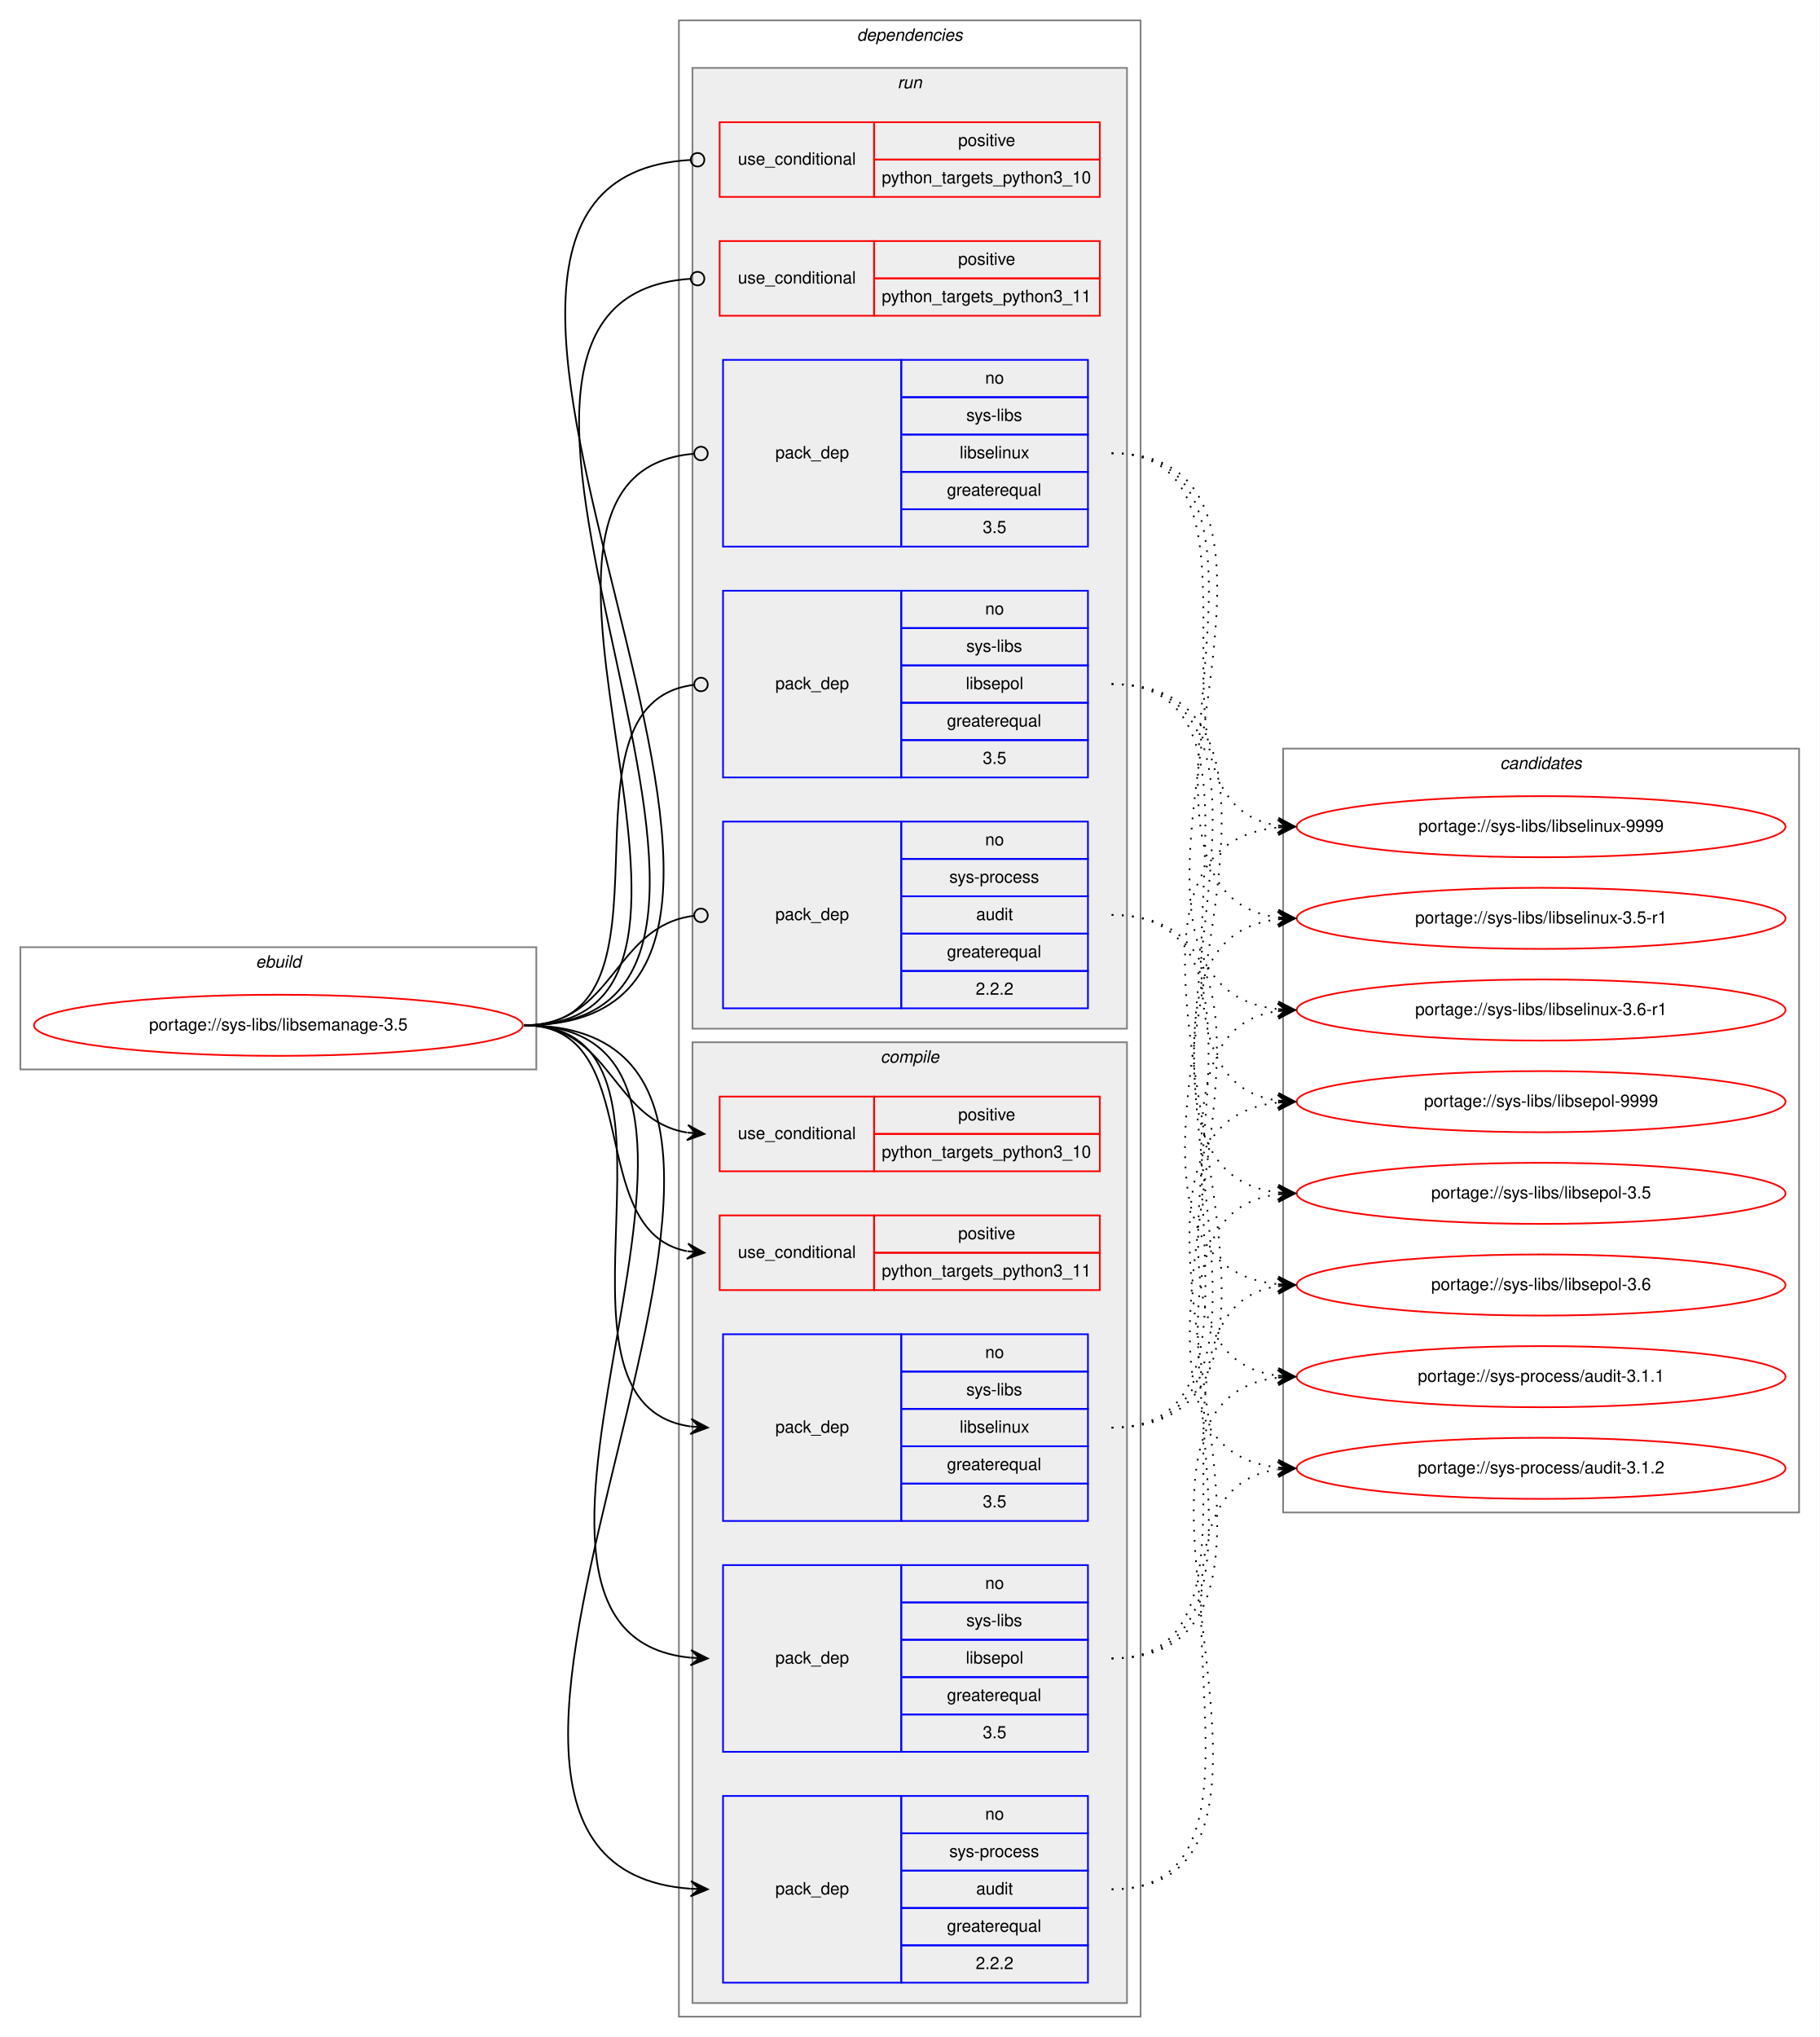
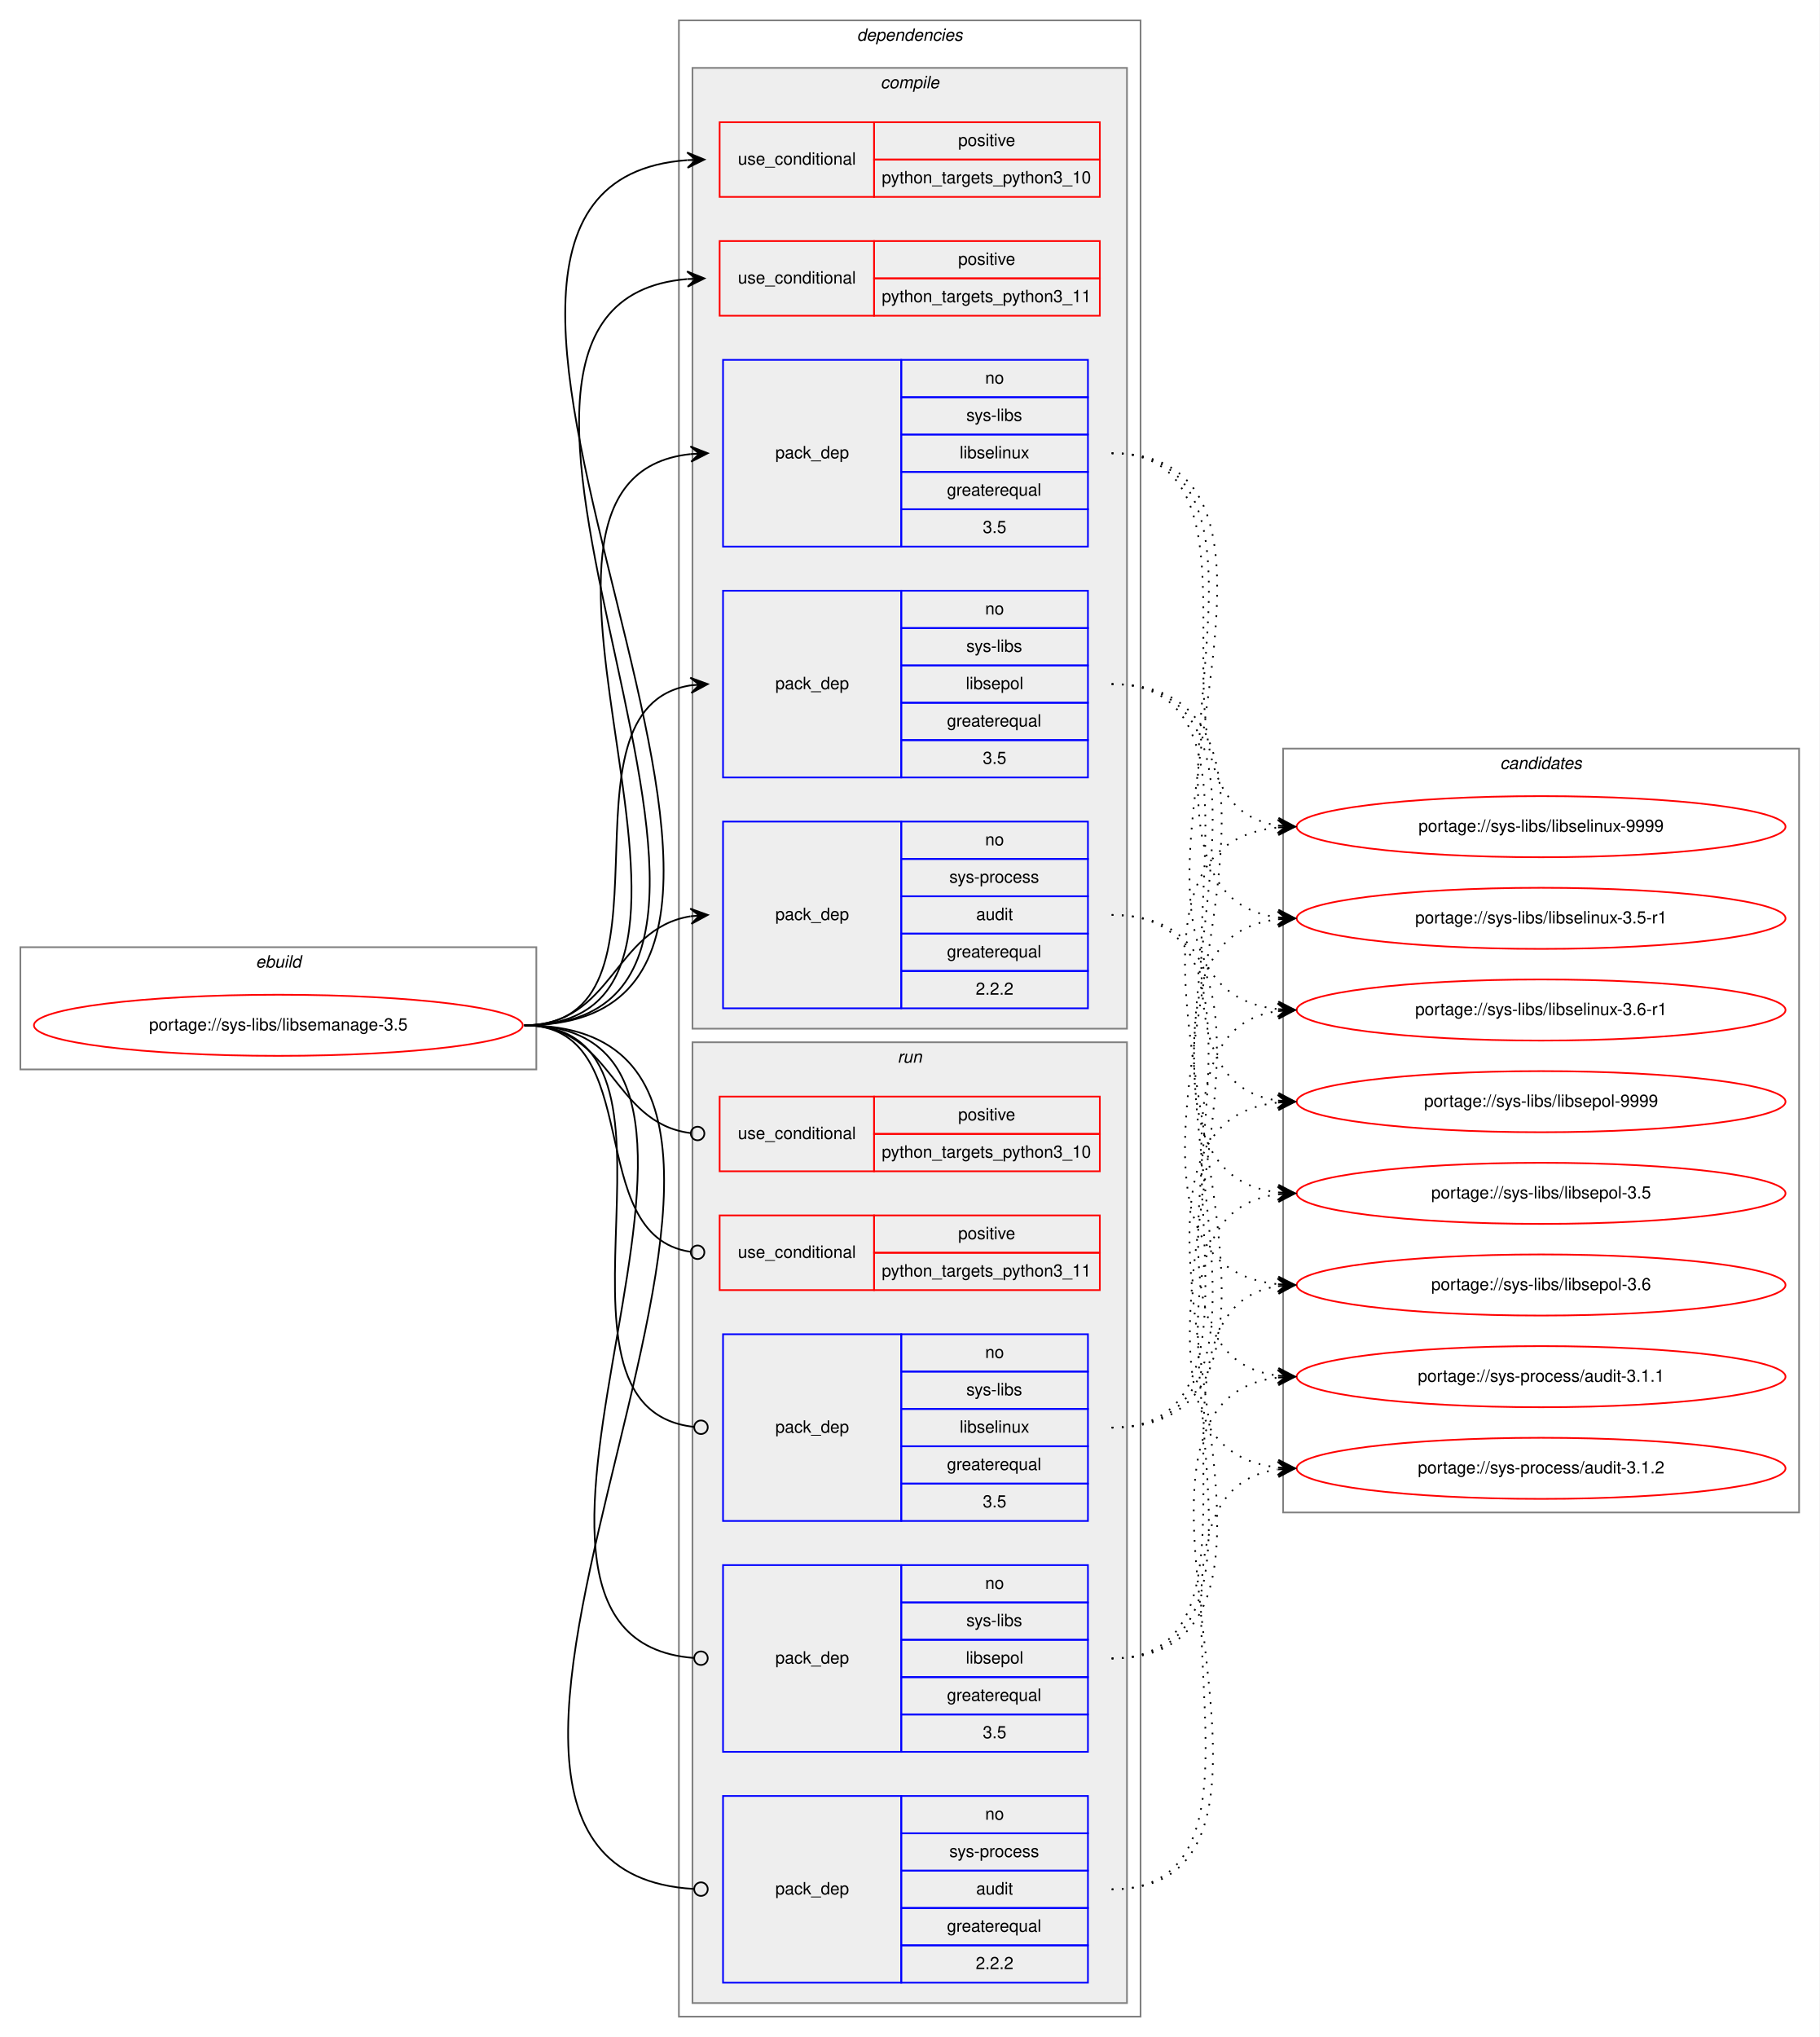
<svg xmlns="http://www.w3.org/2000/svg" xmlns:xlink="http://www.w3.org/1999/xlink" width="1072pt" height="1200pt" viewBox="0.00 0.00 1072.00 1200.00">
  <g id="graph0" class="graph" transform="scale(1 1) rotate(0) translate(4 1196)">
    <polygon fill="white" stroke="transparent" points="-4,4 -4,-1196 1068,-1196 1068,4 -4,4" />
    <g id="clust1" class="cluster">
      <polygon fill="none" stroke="gray" points="8,-566 8,-638 312,-638 312,-566 8,-566" />
      <text text-anchor="start" x="146.66" y="-626" font-family="Helvetica,sans-Serif" font-style="italic" font-size="10.00">ebuild</text>
    </g>
    <g id="clust2" class="cluster">
      <polygon fill="none" stroke="gray" points="396,-8 396,-1184 668,-1184 668,-8 396,-8" />
      <text text-anchor="start" x="500.88" y="-1172" font-family="Helvetica,sans-Serif" font-style="italic" font-size="10.00">dependencies</text>
    </g>
+     <g id="clust3" class="cluster">
+       <polygon fill="#eeeeee" stroke="gray" points="404,-590 404,-1156 660,-1156 660,-590 404,-590" />
+       <text text-anchor="start" x="514.78" y="-1144" font-family="Helvetica,sans-Serif" font-style="italic" font-size="10.00">compile</text>
+     </g>
    <g id="clust10" class="cluster">
-       <polygon fill="#eeeeee" stroke="gray" points="404,-590 404,-1156 660,-1156 660,-590 404,-590" />
-       <text text-anchor="start" x="524.78" y="-1144" font-family="Helvetica,sans-Serif" font-style="italic" font-size="10.00">run</text>
-     </g>
-     <g id="clust3" class="cluster">
      <polygon fill="#eeeeee" stroke="gray" points="404,-16 404,-582 660,-582 660,-16 404,-16" />
-       <text text-anchor="start" x="514.78" y="-570" font-family="Helvetica,sans-Serif" font-style="italic" font-size="10.00">compile</text>
+       <text text-anchor="start" x="524.78" y="-570" font-family="Helvetica,sans-Serif" font-style="italic" font-size="10.00">run</text>
    </g>
    <g id="clust16" class="cluster">
      <polygon fill="none" stroke="gray" points="752,-305 752,-755 1056,-755 1056,-305 752,-305" />
      <text text-anchor="start" x="879.82" y="-743" font-family="Helvetica,sans-Serif" font-style="italic" font-size="10.00">candidates</text>
    </g>
    <g id="node1" class="node">
      <g id="a_node1">
        <a xlink:href="../sys-libs/libsemanage-3.5.svg" xlink:title="portage://sys-libs/libsemanage-3.5">
          <ellipse fill="none" stroke="red" cx="160" cy="-592" rx="144" ry="18" />
          <text text-anchor="middle" x="160" y="-589" font-family="Helvetica,sans-Serif" font-size="10.00">portage://sys-libs/libsemanage-3.5</text>
        </a>
      </g>
    </g>
    <g id="node2" class="node">
+       <polygon fill="none" stroke="red" points="420,-1080 420,-1124 511,-1124 511,-1080 420,-1080" />
+       <text text-anchor="start" x="430.77" y="-1099" font-family="Helvetica,sans-Serif" font-size="10.00">use_conditional</text>
+       <polygon fill="none" stroke="red" points="511,-1102 511,-1124 644,-1124 644,-1102 511,-1102" />
+       <text text-anchor="start" x="560.55" y="-1110" font-family="Helvetica,sans-Serif" font-size="10.00">positive</text>
+       <polygon fill="none" stroke="red" points="511,-1080 511,-1102 644,-1102 644,-1080 511,-1080" />
+       <text text-anchor="start" x="515.53" y="-1088" font-family="Helvetica,sans-Serif" font-size="10.00">python_targets_python3_10</text>
+     </g>
+     <g id="edge1" class="edge">
+       <path fill="none" stroke="black" d="M305,-592C533.01,-592 190.16,-1086.68 400.89,-1101.65" />
+       <polygon fill="black" stroke="black" points="411,-1102 400.85,-1106.15 406,-1101.83 401.01,-1101.66 401.01,-1101.66 401.01,-1101.66 406,-1101.83 401.16,-1097.16 411,-1102 411,-1102" />
+     </g>
+     <g id="node3" class="node">
+       <polygon fill="none" stroke="red" points="420,-1010 420,-1054 511,-1054 511,-1010 420,-1010" />
+       <text text-anchor="start" x="430.77" y="-1029" font-family="Helvetica,sans-Serif" font-size="10.00">use_conditional</text>
+       <polygon fill="none" stroke="red" points="511,-1032 511,-1054 644,-1054 644,-1032 511,-1032" />
+       <text text-anchor="start" x="560.55" y="-1040" font-family="Helvetica,sans-Serif" font-size="10.00">positive</text>
+       <polygon fill="none" stroke="red" points="511,-1010 511,-1032 644,-1032 644,-1010 511,-1010" />
+       <text text-anchor="start" x="515.53" y="-1018" font-family="Helvetica,sans-Serif" font-size="10.00">python_targets_python3_11</text>
+     </g>
+     <g id="edge2" class="edge">
+       <path fill="none" stroke="black" d="M305,-592C502.61,-592 220.11,-1016.67 400.85,-1031.6" />
+       <polygon fill="black" stroke="black" points="411,-1032 400.83,-1036.1 406,-1031.8 401.01,-1031.6 401.01,-1031.6 401.01,-1031.6 406,-1031.8 401.19,-1027.11 411,-1032 411,-1032" />
+     </g>
+     <g id="node4" class="node">
+       <polygon fill="none" stroke="blue" points="422,-874 422,-984 527,-984 527,-874 422,-874" />
+       <text text-anchor="start" x="452.82" y="-926" font-family="Helvetica,sans-Serif" font-size="10.00">pack_dep</text>
+       <polygon fill="none" stroke="blue" points="527,-962 527,-984 637,-984 637,-962 527,-962" />
+       <text text-anchor="start" x="576.44" y="-970" font-family="Helvetica,sans-Serif" font-size="10.00">no</text>
+       <polygon fill="none" stroke="blue" points="527,-940 527,-962 637,-962 637,-940 527,-940" />
+       <text text-anchor="start" x="565.34" y="-948" font-family="Helvetica,sans-Serif" font-size="10.00">sys-libs</text>
+       <polygon fill="none" stroke="blue" points="527,-918 527,-940 637,-940 637,-918 527,-918" />
+       <text text-anchor="start" x="561.44" y="-926" font-family="Helvetica,sans-Serif" font-size="10.00">libselinux</text>
+       <polygon fill="none" stroke="blue" points="527,-896 527,-918 637,-918 637,-896 527,-896" />
+       <text text-anchor="start" x="553.94" y="-904" font-family="Helvetica,sans-Serif" font-size="10.00">greaterequal</text>
+       <polygon fill="none" stroke="blue" points="527,-874 527,-896 637,-896 637,-874 527,-874" />
+       <text text-anchor="start" x="575.05" y="-882" font-family="Helvetica,sans-Serif" font-size="10.00">3.5</text>
+     </g>
+     <g id="edge3" class="edge">
+       <path fill="none" stroke="black" d="M305,-592C458.75,-592 264.81,-914.03 402.94,-928.5" />
+       <polygon fill="black" stroke="black" points="413,-929 402.79,-933 408.01,-928.75 403.01,-928.5 403.01,-928.5 403.01,-928.5 408.01,-928.75 403.24,-924.01 413,-929 413,-929" />
+     </g>
+     <g id="node5" class="node">
+       <polygon fill="none" stroke="blue" points="422,-738 422,-848 527,-848 527,-738 422,-738" />
+       <text text-anchor="start" x="452.82" y="-790" font-family="Helvetica,sans-Serif" font-size="10.00">pack_dep</text>
+       <polygon fill="none" stroke="blue" points="527,-826 527,-848 637,-848 637,-826 527,-826" />
+       <text text-anchor="start" x="576.44" y="-834" font-family="Helvetica,sans-Serif" font-size="10.00">no</text>
+       <polygon fill="none" stroke="blue" points="527,-804 527,-826 637,-826 637,-804 527,-804" />
+       <text text-anchor="start" x="565.34" y="-812" font-family="Helvetica,sans-Serif" font-size="10.00">sys-libs</text>
+       <polygon fill="none" stroke="blue" points="527,-782 527,-804 637,-804 637,-782 527,-782" />
+       <text text-anchor="start" x="565.05" y="-790" font-family="Helvetica,sans-Serif" font-size="10.00">libsepol</text>
+       <polygon fill="none" stroke="blue" points="527,-760 527,-782 637,-782 637,-760 527,-760" />
+       <text text-anchor="start" x="553.94" y="-768" font-family="Helvetica,sans-Serif" font-size="10.00">greaterequal</text>
+       <polygon fill="none" stroke="blue" points="527,-738 527,-760 637,-760 637,-738 527,-738" />
+       <text text-anchor="start" x="575.05" y="-746" font-family="Helvetica,sans-Serif" font-size="10.00">3.5</text>
+     </g>
+     <g id="edge4" class="edge">
+       <path fill="none" stroke="black" d="M305,-592C402.85,-592 318.01,-779.12 403.01,-792.27" />
+       <polygon fill="black" stroke="black" points="413,-793 402.7,-796.76 408.01,-792.64 403.03,-792.27 403.03,-792.27 403.03,-792.27 408.01,-792.64 403.35,-787.78 413,-793 413,-793" />
+     </g>
+     <g id="node6" class="node">
+       <polygon fill="none" stroke="blue" points="422,-602 422,-712 527,-712 527,-602 422,-602" />
+       <text text-anchor="start" x="452.82" y="-654" font-family="Helvetica,sans-Serif" font-size="10.00">pack_dep</text>
+       <polygon fill="none" stroke="blue" points="527,-690 527,-712 637,-712 637,-690 527,-690" />
+       <text text-anchor="start" x="576.44" y="-698" font-family="Helvetica,sans-Serif" font-size="10.00">no</text>
+       <polygon fill="none" stroke="blue" points="527,-668 527,-690 637,-690 637,-668 527,-668" />
+       <text text-anchor="start" x="555.33" y="-676" font-family="Helvetica,sans-Serif" font-size="10.00">sys-process</text>
+       <polygon fill="none" stroke="blue" points="527,-646 527,-668 637,-668 637,-646 527,-646" />
+       <text text-anchor="start" x="571.16" y="-654" font-family="Helvetica,sans-Serif" font-size="10.00">audit</text>
+       <polygon fill="none" stroke="blue" points="527,-624 527,-646 637,-646 637,-624 527,-624" />
+       <text text-anchor="start" x="553.94" y="-632" font-family="Helvetica,sans-Serif" font-size="10.00">greaterequal</text>
+       <polygon fill="none" stroke="blue" points="527,-602 527,-624 637,-624 637,-602 527,-602" />
+       <text text-anchor="start" x="570.88" y="-610" font-family="Helvetica,sans-Serif" font-size="10.00">2.2.2</text>
+     </g>
+     <g id="edge5" class="edge">
+       <path fill="none" stroke="black" d="M305,-592C357.41,-592 357.25,-648.89 402.88,-656.22" />
+       <polygon fill="black" stroke="black" points="413,-657 402.69,-660.72 408.01,-656.62 403.03,-656.24 403.03,-656.24 403.03,-656.24 408.01,-656.62 403.37,-651.75 413,-657 413,-657" />
+     </g>
+     <g id="node7" class="node">
      <polygon fill="none" stroke="red" points="420,-506 420,-550 511,-550 511,-506 420,-506" />
      <text text-anchor="start" x="430.77" y="-525" font-family="Helvetica,sans-Serif" font-size="10.00">use_conditional</text>
      <polygon fill="none" stroke="red" points="511,-528 511,-550 644,-550 644,-528 511,-528" />
      <text text-anchor="start" x="560.55" y="-536" font-family="Helvetica,sans-Serif" font-size="10.00">positive</text>
      <polygon fill="none" stroke="red" points="511,-506 511,-528 644,-528 644,-506 511,-506" />
      <text text-anchor="start" x="515.53" y="-514" font-family="Helvetica,sans-Serif" font-size="10.00">python_targets_python3_10</text>
    </g>
-     <g id="edge1" class="edge">
-       <path fill="none" stroke="black" d="M305,-592C356.38,-592 356.25,-536.22 400.78,-528.81" />
-       <polygon fill="black" stroke="black" points="411,-528 401.39,-533.28 406.02,-528.39 401.03,-528.79 401.03,-528.79 401.03,-528.79 406.02,-528.39 400.68,-524.3 411,-528 411,-528" />
-     </g>
-     <g id="node3" class="node">
+     <g id="edge6" class="edge">
+       <path fill="none" stroke="black" d="M305,-592C357.13,-592 356.23,-534.57 402.77,-528.52" />
+       <ellipse fill="none" stroke="black" cx="407.01" cy="-528.25" rx="4" ry="4" />
+     </g>
+     <g id="node8" class="node">
      <polygon fill="none" stroke="red" points="420,-436 420,-480 511,-480 511,-436 420,-436" />
      <text text-anchor="start" x="430.77" y="-455" font-family="Helvetica,sans-Serif" font-size="10.00">use_conditional</text>
      <polygon fill="none" stroke="red" points="511,-458 511,-480 644,-480 644,-458 511,-458" />
      <text text-anchor="start" x="560.55" y="-466" font-family="Helvetica,sans-Serif" font-size="10.00">positive</text>
      <polygon fill="none" stroke="red" points="511,-436 511,-458 644,-458 644,-436 511,-436" />
      <text text-anchor="start" x="515.53" y="-444" font-family="Helvetica,sans-Serif" font-size="10.00">python_targets_python3_11</text>
    </g>
-     <g id="edge2" class="edge">
-       <path fill="none" stroke="black" d="M305,-592C377.23,-592 339.25,-470.77 400.72,-458.93" />
-       <polygon fill="black" stroke="black" points="411,-458 401.44,-463.38 406.02,-458.45 401.04,-458.9 401.04,-458.9 401.04,-458.9 406.02,-458.45 400.64,-454.42 411,-458 411,-458" />
-     </g>
-     <g id="node4" class="node">
+     <g id="edge7" class="edge">
+       <path fill="none" stroke="black" d="M305,-592C377.97,-592 338.46,-468.26 402.64,-458.6" />
+       <ellipse fill="none" stroke="black" cx="407.01" cy="-458.29" rx="4" ry="4" />
+     </g>
+     <g id="node9" class="node">
      <polygon fill="none" stroke="blue" points="422,-300 422,-410 527,-410 527,-300 422,-300" />
      <text text-anchor="start" x="452.82" y="-352" font-family="Helvetica,sans-Serif" font-size="10.00">pack_dep</text>
      <polygon fill="none" stroke="blue" points="527,-388 527,-410 637,-410 637,-388 527,-388" />
      <text text-anchor="start" x="576.44" y="-396" font-family="Helvetica,sans-Serif" font-size="10.00">no</text>
      <polygon fill="none" stroke="blue" points="527,-366 527,-388 637,-388 637,-366 527,-366" />
      <text text-anchor="start" x="565.34" y="-374" font-family="Helvetica,sans-Serif" font-size="10.00">sys-libs</text>
      <polygon fill="none" stroke="blue" points="527,-344 527,-366 637,-366 637,-344 527,-344" />
      <text text-anchor="start" x="561.44" y="-352" font-family="Helvetica,sans-Serif" font-size="10.00">libselinux</text>
      <polygon fill="none" stroke="blue" points="527,-322 527,-344 637,-344 637,-322 527,-322" />
      <text text-anchor="start" x="553.94" y="-330" font-family="Helvetica,sans-Serif" font-size="10.00">greaterequal</text>
      <polygon fill="none" stroke="blue" points="527,-300 527,-322 637,-322 637,-300 527,-300" />
      <text text-anchor="start" x="575.05" y="-308" font-family="Helvetica,sans-Serif" font-size="10.00">3.5</text>
    </g>
-     <g id="edge3" class="edge">
-       <path fill="none" stroke="black" d="M305,-592C417.14,-592 304.73,-369.58 402.83,-355.68" />
-       <polygon fill="black" stroke="black" points="413,-355 403.32,-360.16 408.01,-355.33 403.02,-355.67 403.02,-355.67 403.02,-355.67 408.01,-355.33 402.72,-351.18 413,-355 413,-355" />
-     </g>
-     <g id="node5" class="node">
+     <g id="edge8" class="edge">
+       <path fill="none" stroke="black" d="M305,-592C417.93,-592 303.13,-366.43 404.94,-355.42" />
+       <ellipse fill="none" stroke="black" cx="409.01" cy="-355.21" rx="4" ry="4" />
+     </g>
+     <g id="node10" class="node">
      <polygon fill="none" stroke="blue" points="422,-164 422,-274 527,-274 527,-164 422,-164" />
      <text text-anchor="start" x="452.82" y="-216" font-family="Helvetica,sans-Serif" font-size="10.00">pack_dep</text>
      <polygon fill="none" stroke="blue" points="527,-252 527,-274 637,-274 637,-252 527,-252" />
      <text text-anchor="start" x="576.44" y="-260" font-family="Helvetica,sans-Serif" font-size="10.00">no</text>
      <polygon fill="none" stroke="blue" points="527,-230 527,-252 637,-252 637,-230 527,-230" />
      <text text-anchor="start" x="565.34" y="-238" font-family="Helvetica,sans-Serif" font-size="10.00">sys-libs</text>
      <polygon fill="none" stroke="blue" points="527,-208 527,-230 637,-230 637,-208 527,-208" />
      <text text-anchor="start" x="565.05" y="-216" font-family="Helvetica,sans-Serif" font-size="10.00">libsepol</text>
      <polygon fill="none" stroke="blue" points="527,-186 527,-208 637,-208 637,-186 527,-186" />
      <text text-anchor="start" x="553.94" y="-194" font-family="Helvetica,sans-Serif" font-size="10.00">greaterequal</text>
      <polygon fill="none" stroke="blue" points="527,-164 527,-186 637,-186 637,-164 527,-164" />
      <text text-anchor="start" x="575.05" y="-172" font-family="Helvetica,sans-Serif" font-size="10.00">3.5</text>
    </g>
-     <g id="edge4" class="edge">
-       <path fill="none" stroke="black" d="M305,-592C474.05,-592 249.97,-234.14 402.89,-219.46" />
-       <polygon fill="black" stroke="black" points="413,-219 403.22,-223.95 408.01,-219.23 403.01,-219.46 403.01,-219.46 403.01,-219.46 408.01,-219.23 402.8,-214.96 413,-219 413,-219" />
-     </g>
-     <g id="node6" class="node">
+     <g id="edge9" class="edge">
+       <path fill="none" stroke="black" d="M305,-592C474.72,-592 248.17,-231.28 404.74,-219.3" />
+       <ellipse fill="none" stroke="black" cx="409" cy="-219.15" rx="4" ry="4" />
+     </g>
+     <g id="node11" class="node">
      <polygon fill="none" stroke="blue" points="422,-28 422,-138 527,-138 527,-28 422,-28" />
      <text text-anchor="start" x="452.82" y="-80" font-family="Helvetica,sans-Serif" font-size="10.00">pack_dep</text>
      <polygon fill="none" stroke="blue" points="527,-116 527,-138 637,-138 637,-116 527,-116" />
      <text text-anchor="start" x="576.44" y="-124" font-family="Helvetica,sans-Serif" font-size="10.00">no</text>
      <polygon fill="none" stroke="blue" points="527,-94 527,-116 637,-116 637,-94 527,-94" />
      <text text-anchor="start" x="555.33" y="-102" font-family="Helvetica,sans-Serif" font-size="10.00">sys-process</text>
      <polygon fill="none" stroke="blue" points="527,-72 527,-94 637,-94 637,-72 527,-72" />
      <text text-anchor="start" x="571.16" y="-80" font-family="Helvetica,sans-Serif" font-size="10.00">audit</text>
      <polygon fill="none" stroke="blue" points="527,-50 527,-72 637,-72 637,-50 527,-50" />
      <text text-anchor="start" x="553.94" y="-58" font-family="Helvetica,sans-Serif" font-size="10.00">greaterequal</text>
      <polygon fill="none" stroke="blue" points="527,-28 527,-50 637,-50 637,-28 527,-28" />
      <text text-anchor="start" x="570.88" y="-36" font-family="Helvetica,sans-Serif" font-size="10.00">2.2.2</text>
    </g>
-     <g id="edge5" class="edge">
-       <path fill="none" stroke="black" d="M305,-592C532.76,-592 192.34,-98.29 402.9,-83.35" />
-       <polygon fill="black" stroke="black" points="413,-83 403.16,-87.84 408,-83.17 403.01,-83.34 403.01,-83.34 403.01,-83.34 408,-83.17 402.85,-78.85 413,-83 413,-83" />
-     </g>
-     <g id="node7" class="node">
-       <polygon fill="none" stroke="red" points="420,-1080 420,-1124 511,-1124 511,-1080 420,-1080" />
-       <text text-anchor="start" x="430.77" y="-1099" font-family="Helvetica,sans-Serif" font-size="10.00">use_conditional</text>
-       <polygon fill="none" stroke="red" points="511,-1102 511,-1124 644,-1124 644,-1102 511,-1102" />
-       <text text-anchor="start" x="560.55" y="-1110" font-family="Helvetica,sans-Serif" font-size="10.00">positive</text>
-       <polygon fill="none" stroke="red" points="511,-1080 511,-1102 644,-1102 644,-1080 511,-1080" />
-       <text text-anchor="start" x="515.53" y="-1088" font-family="Helvetica,sans-Serif" font-size="10.00">python_targets_python3_10</text>
-     </g>
-     <g id="edge6" class="edge">
-       <path fill="none" stroke="black" d="M305,-592C533.68,-592 188.12,-1089.62 402.78,-1101.77" />
-       <ellipse fill="none" stroke="black" cx="407" cy="-1101.89" rx="4" ry="4" />
-     </g>
-     <g id="node8" class="node">
-       <polygon fill="none" stroke="red" points="420,-1010 420,-1054 511,-1054 511,-1010 420,-1010" />
-       <text text-anchor="start" x="430.77" y="-1029" font-family="Helvetica,sans-Serif" font-size="10.00">use_conditional</text>
-       <polygon fill="none" stroke="red" points="511,-1032 511,-1054 644,-1054 644,-1032 511,-1032" />
-       <text text-anchor="start" x="560.55" y="-1040" font-family="Helvetica,sans-Serif" font-size="10.00">positive</text>
-       <polygon fill="none" stroke="red" points="511,-1010 511,-1032 644,-1032 644,-1010 511,-1010" />
-       <text text-anchor="start" x="515.53" y="-1018" font-family="Helvetica,sans-Serif" font-size="10.00">python_targets_python3_11</text>
-     </g>
-     <g id="edge7" class="edge">
-       <path fill="none" stroke="black" d="M305,-592C503.3,-592 218.14,-1019.63 402.75,-1031.74" />
-       <ellipse fill="none" stroke="black" cx="407" cy="-1031.87" rx="4" ry="4" />
-     </g>
-     <g id="node9" class="node">
-       <polygon fill="none" stroke="blue" points="422,-874 422,-984 527,-984 527,-874 422,-874" />
-       <text text-anchor="start" x="452.82" y="-926" font-family="Helvetica,sans-Serif" font-size="10.00">pack_dep</text>
-       <polygon fill="none" stroke="blue" points="527,-962 527,-984 637,-984 637,-962 527,-962" />
-       <text text-anchor="start" x="576.44" y="-970" font-family="Helvetica,sans-Serif" font-size="10.00">no</text>
-       <polygon fill="none" stroke="blue" points="527,-940 527,-962 637,-962 637,-940 527,-940" />
-       <text text-anchor="start" x="565.34" y="-948" font-family="Helvetica,sans-Serif" font-size="10.00">sys-libs</text>
-       <polygon fill="none" stroke="blue" points="527,-918 527,-940 637,-940 637,-918 527,-918" />
-       <text text-anchor="start" x="561.44" y="-926" font-family="Helvetica,sans-Serif" font-size="10.00">libselinux</text>
-       <polygon fill="none" stroke="blue" points="527,-896 527,-918 637,-918 637,-896 527,-896" />
-       <text text-anchor="start" x="553.94" y="-904" font-family="Helvetica,sans-Serif" font-size="10.00">greaterequal</text>
-       <polygon fill="none" stroke="blue" points="527,-874 527,-896 637,-896 637,-874 527,-874" />
-       <text text-anchor="start" x="575.05" y="-882" font-family="Helvetica,sans-Serif" font-size="10.00">3.5</text>
-     </g>
-     <g id="edge8" class="edge">
-       <path fill="none" stroke="black" d="M305,-592C459.36,-592 263.26,-916.61 404.62,-928.66" />
-       <ellipse fill="none" stroke="black" cx="409" cy="-928.84" rx="4" ry="4" />
-     </g>
-     <g id="node10" class="node">
-       <polygon fill="none" stroke="blue" points="422,-738 422,-848 527,-848 527,-738 422,-738" />
-       <text text-anchor="start" x="452.82" y="-790" font-family="Helvetica,sans-Serif" font-size="10.00">pack_dep</text>
-       <polygon fill="none" stroke="blue" points="527,-826 527,-848 637,-848 637,-826 527,-826" />
-       <text text-anchor="start" x="576.44" y="-834" font-family="Helvetica,sans-Serif" font-size="10.00">no</text>
-       <polygon fill="none" stroke="blue" points="527,-804 527,-826 637,-826 637,-804 527,-804" />
-       <text text-anchor="start" x="565.34" y="-812" font-family="Helvetica,sans-Serif" font-size="10.00">sys-libs</text>
-       <polygon fill="none" stroke="blue" points="527,-782 527,-804 637,-804 637,-782 527,-782" />
-       <text text-anchor="start" x="565.05" y="-790" font-family="Helvetica,sans-Serif" font-size="10.00">libsepol</text>
-       <polygon fill="none" stroke="blue" points="527,-760 527,-782 637,-782 637,-760 527,-760" />
-       <text text-anchor="start" x="553.94" y="-768" font-family="Helvetica,sans-Serif" font-size="10.00">greaterequal</text>
-       <polygon fill="none" stroke="blue" points="527,-738 527,-760 637,-760 637,-738 527,-738" />
-       <text text-anchor="start" x="575.05" y="-746" font-family="Helvetica,sans-Serif" font-size="10.00">3.5</text>
-     </g>
-     <g id="edge9" class="edge">
-       <path fill="none" stroke="black" d="M305,-592C403.54,-592 316.8,-781.78 404.85,-792.53" />
-       <ellipse fill="none" stroke="black" cx="409.01" cy="-792.77" rx="4" ry="4" />
-     </g>
-     <g id="node11" class="node">
-       <polygon fill="none" stroke="blue" points="422,-602 422,-712 527,-712 527,-602 422,-602" />
-       <text text-anchor="start" x="452.82" y="-654" font-family="Helvetica,sans-Serif" font-size="10.00">pack_dep</text>
-       <polygon fill="none" stroke="blue" points="527,-690 527,-712 637,-712 637,-690 527,-690" />
-       <text text-anchor="start" x="576.44" y="-698" font-family="Helvetica,sans-Serif" font-size="10.00">no</text>
-       <polygon fill="none" stroke="blue" points="527,-668 527,-690 637,-690 637,-668 527,-668" />
-       <text text-anchor="start" x="555.33" y="-676" font-family="Helvetica,sans-Serif" font-size="10.00">sys-process</text>
-       <polygon fill="none" stroke="blue" points="527,-646 527,-668 637,-668 637,-646 527,-646" />
-       <text text-anchor="start" x="571.16" y="-654" font-family="Helvetica,sans-Serif" font-size="10.00">audit</text>
-       <polygon fill="none" stroke="blue" points="527,-624 527,-646 637,-646 637,-624 527,-624" />
-       <text text-anchor="start" x="553.94" y="-632" font-family="Helvetica,sans-Serif" font-size="10.00">greaterequal</text>
-       <polygon fill="none" stroke="blue" points="527,-602 527,-624 637,-624 637,-602 527,-602" />
-       <text text-anchor="start" x="570.88" y="-610" font-family="Helvetica,sans-Serif" font-size="10.00">2.2.2</text>
-     </g>
    <g id="edge10" class="edge">
-       <path fill="none" stroke="black" d="M305,-592C358.18,-592 357.23,-650.57 404.91,-656.51" />
-       <ellipse fill="none" stroke="black" cx="409.01" cy="-656.76" rx="4" ry="4" />
+       <path fill="none" stroke="black" d="M305,-592C533.44,-592 190.31,-95.35 404.79,-83.23" />
+       <ellipse fill="none" stroke="black" cx="409" cy="-83.11" rx="4" ry="4" />
    </g>
    <g id="node12" class="node">
      <g id="a_node12">
        <a xlink:href="../sys-libs/libselinux-3.5-r1.svg" xlink:title="portage://sys-libs/libselinux-3.5-r1">
          <ellipse fill="none" stroke="red" cx="904" cy="-655" rx="144" ry="18" />
          <text text-anchor="middle" x="904" y="-652" font-family="Helvetica,sans-Serif" font-size="10.00">portage://sys-libs/libselinux-3.5-r1</text>
        </a>
      </g>
    </g>
    <g id="edge11" class="edge">
-       <path fill="none" stroke="black" stroke-dasharray="1,5" d="M651,-355C789.11,-355 625.99,-639.96 748.81,-654.43" />
-       <polygon fill="black" stroke="black" points="759,-655 748.76,-658.93 754.01,-654.72 749.02,-654.44 749.02,-654.44 749.02,-654.44 754.01,-654.72 749.27,-649.95 759,-655 759,-655" />
+       <path fill="none" stroke="black" stroke-dasharray="1,5" d="M651,-929C778.32,-929 636.3,-669.78 748.89,-655.6" />
+       <polygon fill="black" stroke="black" points="759,-655 749.29,-660.09 754.01,-655.3 749.02,-655.6 749.02,-655.6 749.02,-655.6 754.01,-655.3 748.75,-651.1 759,-655 759,-655" />
    </g>
    <g id="node13" class="node">
      <g id="a_node13">
        <a xlink:href="../sys-libs/libselinux-3.6-r1.svg" xlink:title="portage://sys-libs/libselinux-3.6-r1">
          <ellipse fill="none" stroke="red" cx="904" cy="-601" rx="144" ry="18" />
          <text text-anchor="middle" x="904" y="-598" font-family="Helvetica,sans-Serif" font-size="10.00">portage://sys-libs/libselinux-3.6-r1</text>
        </a>
      </g>
    </g>
    <g id="edge12" class="edge">
-       <path fill="none" stroke="black" stroke-dasharray="1,5" d="M651,-355C766.79,-355 647.28,-586.33 748.83,-600.34" />
-       <polygon fill="black" stroke="black" points="759,-601 748.73,-604.84 754.01,-600.67 749.02,-600.35 749.02,-600.35 749.02,-600.35 754.01,-600.67 749.31,-595.86 759,-601 759,-601" />
+       <path fill="none" stroke="black" stroke-dasharray="1,5" d="M651,-929C800.88,-929 614.66,-616.19 748.78,-601.53" />
+       <polygon fill="black" stroke="black" points="759,-601 749.25,-606.01 754.01,-601.26 749.01,-601.52 749.01,-601.52 749.01,-601.52 754.01,-601.26 748.78,-597.03 759,-601 759,-601" />
    </g>
    <g id="node14" class="node">
      <g id="a_node14">
        <a xlink:href="../sys-libs/libselinux-9999.svg" xlink:title="portage://sys-libs/libselinux-9999">
          <ellipse fill="none" stroke="red" cx="904" cy="-709" rx="144" ry="18" />
          <text text-anchor="middle" x="904" y="-706" font-family="Helvetica,sans-Serif" font-size="10.00">portage://sys-libs/libselinux-9999</text>
        </a>
      </g>
    </g>
    <g id="edge13" class="edge">
-       <path fill="none" stroke="black" stroke-dasharray="1,5" d="M651,-355C811.96,-355 603.83,-693.95 748.92,-708.52" />
-       <polygon fill="black" stroke="black" points="759,-709 748.8,-713.02 754.01,-708.76 749.01,-708.52 749.01,-708.52 749.01,-708.52 754.01,-708.76 749.23,-704.03 759,-709 759,-709" />
+       <path fill="none" stroke="black" stroke-dasharray="1,5" d="M651,-929C756.31,-929 657.13,-723.37 748.86,-709.71" />
+       <polygon fill="black" stroke="black" points="759,-709 749.34,-714.19 754.01,-709.35 749.02,-709.7 749.02,-709.7 749.02,-709.7 754.01,-709.35 748.71,-705.21 759,-709 759,-709" />
    </g>
    <g id="node15" class="node">
      <g id="a_node15">
        <a xlink:href="../sys-libs/libsepol-3.5.svg" xlink:title="portage://sys-libs/libsepol-3.5">
          <ellipse fill="none" stroke="red" cx="904" cy="-493" rx="144" ry="18" />
          <text text-anchor="middle" x="904" y="-490" font-family="Helvetica,sans-Serif" font-size="10.00">portage://sys-libs/libsepol-3.5</text>
        </a>
      </g>
    </g>
    <g id="edge14" class="edge">
-       <path fill="none" stroke="black" stroke-dasharray="1,5" d="M651,-219C778.32,-219 636.3,-478.22 748.89,-492.4" />
-       <polygon fill="black" stroke="black" points="759,-493 748.75,-496.9 754.01,-492.7 749.02,-492.4 749.02,-492.4 749.02,-492.4 754.01,-492.7 749.29,-487.91 759,-493 759,-493" />
+       <path fill="none" stroke="black" stroke-dasharray="1,5" d="M651,-793C789.11,-793 625.99,-508.04 748.81,-493.57" />
+       <polygon fill="black" stroke="black" points="759,-493 749.27,-498.05 754.01,-493.28 749.02,-493.56 749.02,-493.56 749.02,-493.56 754.01,-493.28 748.76,-489.07 759,-493 759,-493" />
    </g>
    <g id="node16" class="node">
      <g id="a_node16">
        <a xlink:href="../sys-libs/libsepol-3.6.svg" xlink:title="portage://sys-libs/libsepol-3.6">
          <ellipse fill="none" stroke="red" cx="904" cy="-439" rx="144" ry="18" />
          <text text-anchor="middle" x="904" y="-436" font-family="Helvetica,sans-Serif" font-size="10.00">portage://sys-libs/libsepol-3.6</text>
        </a>
      </g>
    </g>
    <g id="edge15" class="edge">
-       <path fill="none" stroke="black" stroke-dasharray="1,5" d="M651,-219C756.31,-219 657.13,-424.63 748.86,-438.29" />
-       <polygon fill="black" stroke="black" points="759,-439 748.71,-442.79 754.01,-438.65 749.02,-438.3 749.02,-438.3 749.02,-438.3 754.01,-438.65 749.34,-433.81 759,-439 759,-439" />
+       <path fill="none" stroke="black" stroke-dasharray="1,5" d="M651,-793C811.96,-793 603.83,-454.05 748.92,-439.48" />
+       <polygon fill="black" stroke="black" points="759,-439 749.23,-443.97 754.01,-439.24 749.01,-439.48 749.01,-439.48 749.01,-439.48 754.01,-439.24 748.8,-434.98 759,-439 759,-439" />
    </g>
    <g id="node17" class="node">
      <g id="a_node17">
        <a xlink:href="../sys-libs/libsepol-9999.svg" xlink:title="portage://sys-libs/libsepol-9999">
          <ellipse fill="none" stroke="red" cx="904" cy="-547" rx="144" ry="18" />
          <text text-anchor="middle" x="904" y="-544" font-family="Helvetica,sans-Serif" font-size="10.00">portage://sys-libs/libsepol-9999</text>
        </a>
      </g>
    </g>
    <g id="edge16" class="edge">
-       <path fill="none" stroke="black" stroke-dasharray="1,5" d="M651,-219C800.88,-219 614.66,-531.81 748.78,-546.47" />
-       <polygon fill="black" stroke="black" points="759,-547 748.78,-550.97 754.01,-546.74 749.01,-546.48 749.01,-546.48 749.01,-546.48 754.01,-546.74 749.25,-541.99 759,-547 759,-547" />
+       <path fill="none" stroke="black" stroke-dasharray="1,5" d="M651,-793C766.79,-793 647.28,-561.67 748.83,-547.66" />
+       <polygon fill="black" stroke="black" points="759,-547 749.31,-552.14 754.01,-547.33 749.02,-547.65 749.02,-547.65 749.02,-547.65 754.01,-547.33 748.73,-543.16 759,-547 759,-547" />
    </g>
    <g id="node18" class="node">
      <g id="a_node18">
        <a xlink:href="../sys-process/audit-3.1.1.svg" xlink:title="portage://sys-process/audit-3.1.1">
          <ellipse fill="none" stroke="red" cx="904" cy="-385" rx="144" ry="18" />
          <text text-anchor="middle" x="904" y="-382" font-family="Helvetica,sans-Serif" font-size="10.00">portage://sys-process/audit-3.1.1</text>
        </a>
      </g>
    </g>
    <g id="edge17" class="edge">
-       <path fill="none" stroke="black" stroke-dasharray="1,5" d="M651,-83C789.93,-83 625.24,-369.86 748.75,-384.43" />
-       <polygon fill="black" stroke="black" points="759,-385 748.76,-388.93 754.01,-384.72 749.02,-384.44 749.02,-384.44 749.02,-384.44 754.01,-384.72 749.27,-379.95 759,-385 759,-385" />
+       <path fill="none" stroke="black" stroke-dasharray="1,5" d="M651,-657C777.51,-657 637.04,-399.67 748.95,-385.6" />
+       <polygon fill="black" stroke="black" points="759,-385 749.29,-390.09 754.01,-385.3 749.02,-385.6 749.02,-385.6 749.02,-385.6 754.01,-385.3 748.75,-381.1 759,-385 759,-385" />
    </g>
    <g id="node19" class="node">
      <g id="a_node19">
        <a xlink:href="../sys-process/audit-3.1.2.svg" xlink:title="portage://sys-process/audit-3.1.2">
          <ellipse fill="none" stroke="red" cx="904" cy="-331" rx="144" ry="18" />
          <text text-anchor="middle" x="904" y="-328" font-family="Helvetica,sans-Serif" font-size="10.00">portage://sys-process/audit-3.1.2</text>
        </a>
      </g>
    </g>
    <g id="edge18" class="edge">
+       <path fill="none" stroke="black" stroke-dasharray="1,5" d="M651,-657C800.06,-657 615.42,-346.1 748.84,-331.53" />
+       <polygon fill="black" stroke="black" points="759,-331 749.25,-336.01 754.01,-331.26 749.01,-331.52 749.01,-331.52 749.01,-331.52 754.01,-331.26 748.78,-327.03 759,-331 759,-331" />
+     </g>
+     <g id="edge19" class="edge">
+       <path fill="none" stroke="black" stroke-dasharray="1,5" d="M651,-355C789.11,-355 625.99,-639.96 748.81,-654.43" />
+       <polygon fill="black" stroke="black" points="759,-655 748.76,-658.93 754.01,-654.72 749.02,-654.44 749.02,-654.44 749.02,-654.44 754.01,-654.72 749.27,-649.95 759,-655 759,-655" />
+     </g>
+     <g id="edge20" class="edge">
+       <path fill="none" stroke="black" stroke-dasharray="1,5" d="M651,-355C766.79,-355 647.28,-586.33 748.83,-600.34" />
+       <polygon fill="black" stroke="black" points="759,-601 748.73,-604.84 754.01,-600.67 749.02,-600.35 749.02,-600.35 749.02,-600.35 754.01,-600.67 749.31,-595.86 759,-601 759,-601" />
+     </g>
+     <g id="edge21" class="edge">
+       <path fill="none" stroke="black" stroke-dasharray="1,5" d="M651,-355C811.96,-355 603.83,-693.95 748.92,-708.52" />
+       <polygon fill="black" stroke="black" points="759,-709 748.8,-713.02 754.01,-708.76 749.01,-708.52 749.01,-708.52 749.01,-708.52 754.01,-708.76 749.23,-704.03 759,-709 759,-709" />
+     </g>
+     <g id="edge22" class="edge">
+       <path fill="none" stroke="black" stroke-dasharray="1,5" d="M651,-219C778.32,-219 636.3,-478.22 748.89,-492.4" />
+       <polygon fill="black" stroke="black" points="759,-493 748.75,-496.9 754.01,-492.7 749.02,-492.4 749.02,-492.4 749.02,-492.4 754.01,-492.7 749.29,-487.91 759,-493 759,-493" />
+     </g>
+     <g id="edge23" class="edge">
+       <path fill="none" stroke="black" stroke-dasharray="1,5" d="M651,-219C756.31,-219 657.13,-424.63 748.86,-438.29" />
+       <polygon fill="black" stroke="black" points="759,-439 748.71,-442.79 754.01,-438.65 749.02,-438.3 749.02,-438.3 749.02,-438.3 754.01,-438.65 749.34,-433.81 759,-439 759,-439" />
+     </g>
+     <g id="edge24" class="edge">
+       <path fill="none" stroke="black" stroke-dasharray="1,5" d="M651,-219C800.88,-219 614.66,-531.81 748.78,-546.47" />
+       <polygon fill="black" stroke="black" points="759,-547 748.78,-550.97 754.01,-546.74 749.01,-546.48 749.01,-546.48 749.01,-546.48 754.01,-546.74 749.25,-541.99 759,-547 759,-547" />
+     </g>
+     <g id="edge25" class="edge">
+       <path fill="none" stroke="black" stroke-dasharray="1,5" d="M651,-83C789.93,-83 625.24,-369.86 748.75,-384.43" />
+       <polygon fill="black" stroke="black" points="759,-385 748.76,-388.93 754.01,-384.72 749.02,-384.44 749.02,-384.44 749.02,-384.44 754.01,-384.72 749.27,-379.95 759,-385 759,-385" />
+     </g>
+     <g id="edge26" class="edge">
      <path fill="none" stroke="black" stroke-dasharray="1,5" d="M651,-83C767.58,-83 646.57,-316.21 748.76,-330.33" />
      <polygon fill="black" stroke="black" points="759,-331 748.73,-334.84 754.01,-330.67 749.02,-330.35 749.02,-330.35 749.02,-330.35 754.01,-330.67 749.31,-325.86 759,-331 759,-331" />
    </g>
-     <g id="edge19" class="edge">
-       <path fill="none" stroke="black" stroke-dasharray="1,5" d="M651,-929C778.32,-929 636.3,-669.78 748.89,-655.6" />
-       <polygon fill="black" stroke="black" points="759,-655 749.29,-660.09 754.01,-655.3 749.02,-655.6 749.02,-655.6 749.02,-655.6 754.01,-655.3 748.75,-651.1 759,-655 759,-655" />
-     </g>
-     <g id="edge20" class="edge">
-       <path fill="none" stroke="black" stroke-dasharray="1,5" d="M651,-929C800.88,-929 614.66,-616.19 748.78,-601.53" />
-       <polygon fill="black" stroke="black" points="759,-601 749.25,-606.01 754.01,-601.26 749.01,-601.52 749.01,-601.52 749.01,-601.52 754.01,-601.26 748.78,-597.03 759,-601 759,-601" />
-     </g>
-     <g id="edge21" class="edge">
-       <path fill="none" stroke="black" stroke-dasharray="1,5" d="M651,-929C756.31,-929 657.13,-723.37 748.86,-709.71" />
-       <polygon fill="black" stroke="black" points="759,-709 749.34,-714.19 754.01,-709.35 749.02,-709.7 749.02,-709.7 749.02,-709.7 754.01,-709.35 748.71,-705.21 759,-709 759,-709" />
-     </g>
-     <g id="edge22" class="edge">
-       <path fill="none" stroke="black" stroke-dasharray="1,5" d="M651,-793C789.11,-793 625.99,-508.04 748.81,-493.57" />
-       <polygon fill="black" stroke="black" points="759,-493 749.27,-498.05 754.01,-493.28 749.02,-493.56 749.02,-493.56 749.02,-493.56 754.01,-493.28 748.76,-489.07 759,-493 759,-493" />
-     </g>
-     <g id="edge23" class="edge">
-       <path fill="none" stroke="black" stroke-dasharray="1,5" d="M651,-793C811.96,-793 603.83,-454.05 748.92,-439.48" />
-       <polygon fill="black" stroke="black" points="759,-439 749.23,-443.97 754.01,-439.24 749.01,-439.48 749.01,-439.48 749.01,-439.48 754.01,-439.24 748.8,-434.98 759,-439 759,-439" />
-     </g>
-     <g id="edge24" class="edge">
-       <path fill="none" stroke="black" stroke-dasharray="1,5" d="M651,-793C766.79,-793 647.28,-561.67 748.83,-547.66" />
-       <polygon fill="black" stroke="black" points="759,-547 749.31,-552.14 754.01,-547.33 749.02,-547.65 749.02,-547.65 749.02,-547.65 754.01,-547.33 748.73,-543.16 759,-547 759,-547" />
-     </g>
-     <g id="edge25" class="edge">
-       <path fill="none" stroke="black" stroke-dasharray="1,5" d="M651,-657C777.51,-657 637.04,-399.67 748.95,-385.6" />
-       <polygon fill="black" stroke="black" points="759,-385 749.29,-390.09 754.01,-385.3 749.02,-385.6 749.02,-385.6 749.02,-385.6 754.01,-385.3 748.75,-381.1 759,-385 759,-385" />
-     </g>
-     <g id="edge26" class="edge">
-       <path fill="none" stroke="black" stroke-dasharray="1,5" d="M651,-657C800.06,-657 615.42,-346.1 748.84,-331.53" />
-       <polygon fill="black" stroke="black" points="759,-331 749.25,-336.01 754.01,-331.26 749.01,-331.52 749.01,-331.52 749.01,-331.52 754.01,-331.26 748.78,-327.03 759,-331 759,-331" />
-     </g>
  </g>
</svg>
